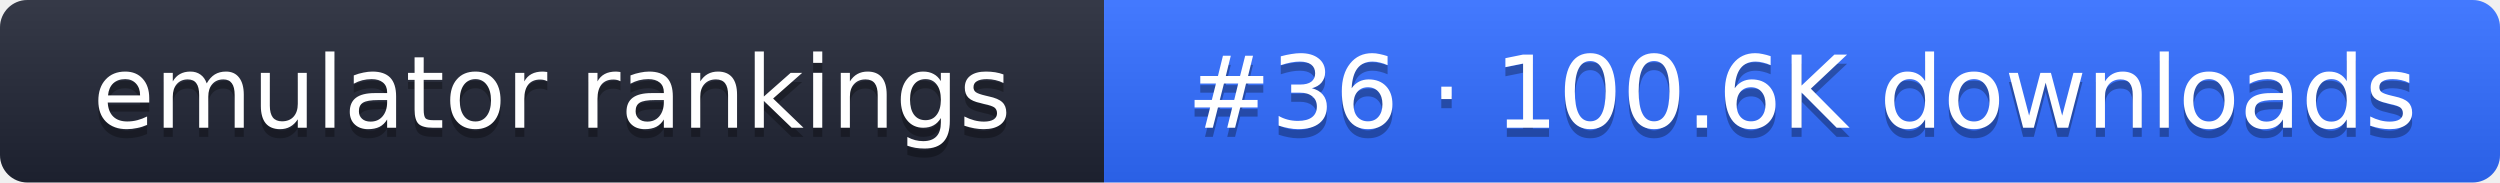
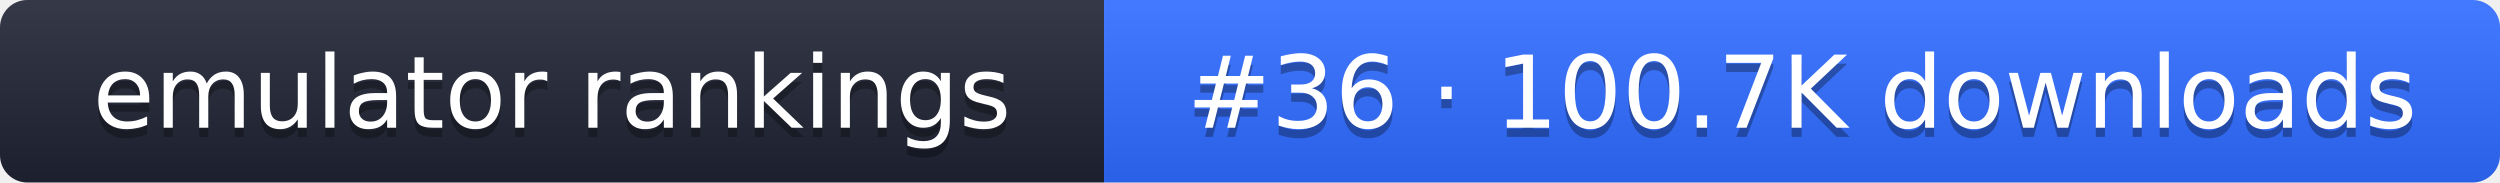
- <svg xmlns="http://www.w3.org/2000/svg" width="274" height="20" role="img" aria-label="emulator rankings: #36 · 100.6K downloads">
+ <svg xmlns="http://www.w3.org/2000/svg" width="274" height="20" role="img" aria-label="emulator rankings: #36 · 100.7K downloads">
  <linearGradient id="g" x2="0" y2="100%">
    <stop offset="0" stop-color="#fff" stop-opacity=".1" />
    <stop offset="1" stop-opacity=".1" />
  </linearGradient>
  <clipPath id="r">
    <rect width="274" height="20" rx="3" fill="#fff" />
  </clipPath>
  <g clip-path="url(#r)">
    <rect width="121" height="20" fill="#1f2433" />
    <rect x="121" width="153" height="20" fill="#2f6bff" />
    <rect width="274" height="20" fill="url(#g)" />
  </g>
  <g fill="#fff" text-anchor="middle" font-family="Verdana,DejaVu Sans,sans-serif" font-size="11">
    <text x="60.5" y="15" fill="#010101" fill-opacity=".3">emulator rankings</text>
    <text x="60.5" y="14">emulator rankings</text>
-     <text x="197.5" y="15" fill="#010101" fill-opacity=".3">#36 · 100.6K downloads</text>
-     <text x="197.5" y="14">#36 · 100.6K downloads</text>
+     <text x="197.5" y="15" fill="#010101" fill-opacity=".3">#36 · 100.7K downloads</text>
+     <text x="197.5" y="14">#36 · 100.7K downloads</text>
  </g>
</svg>
